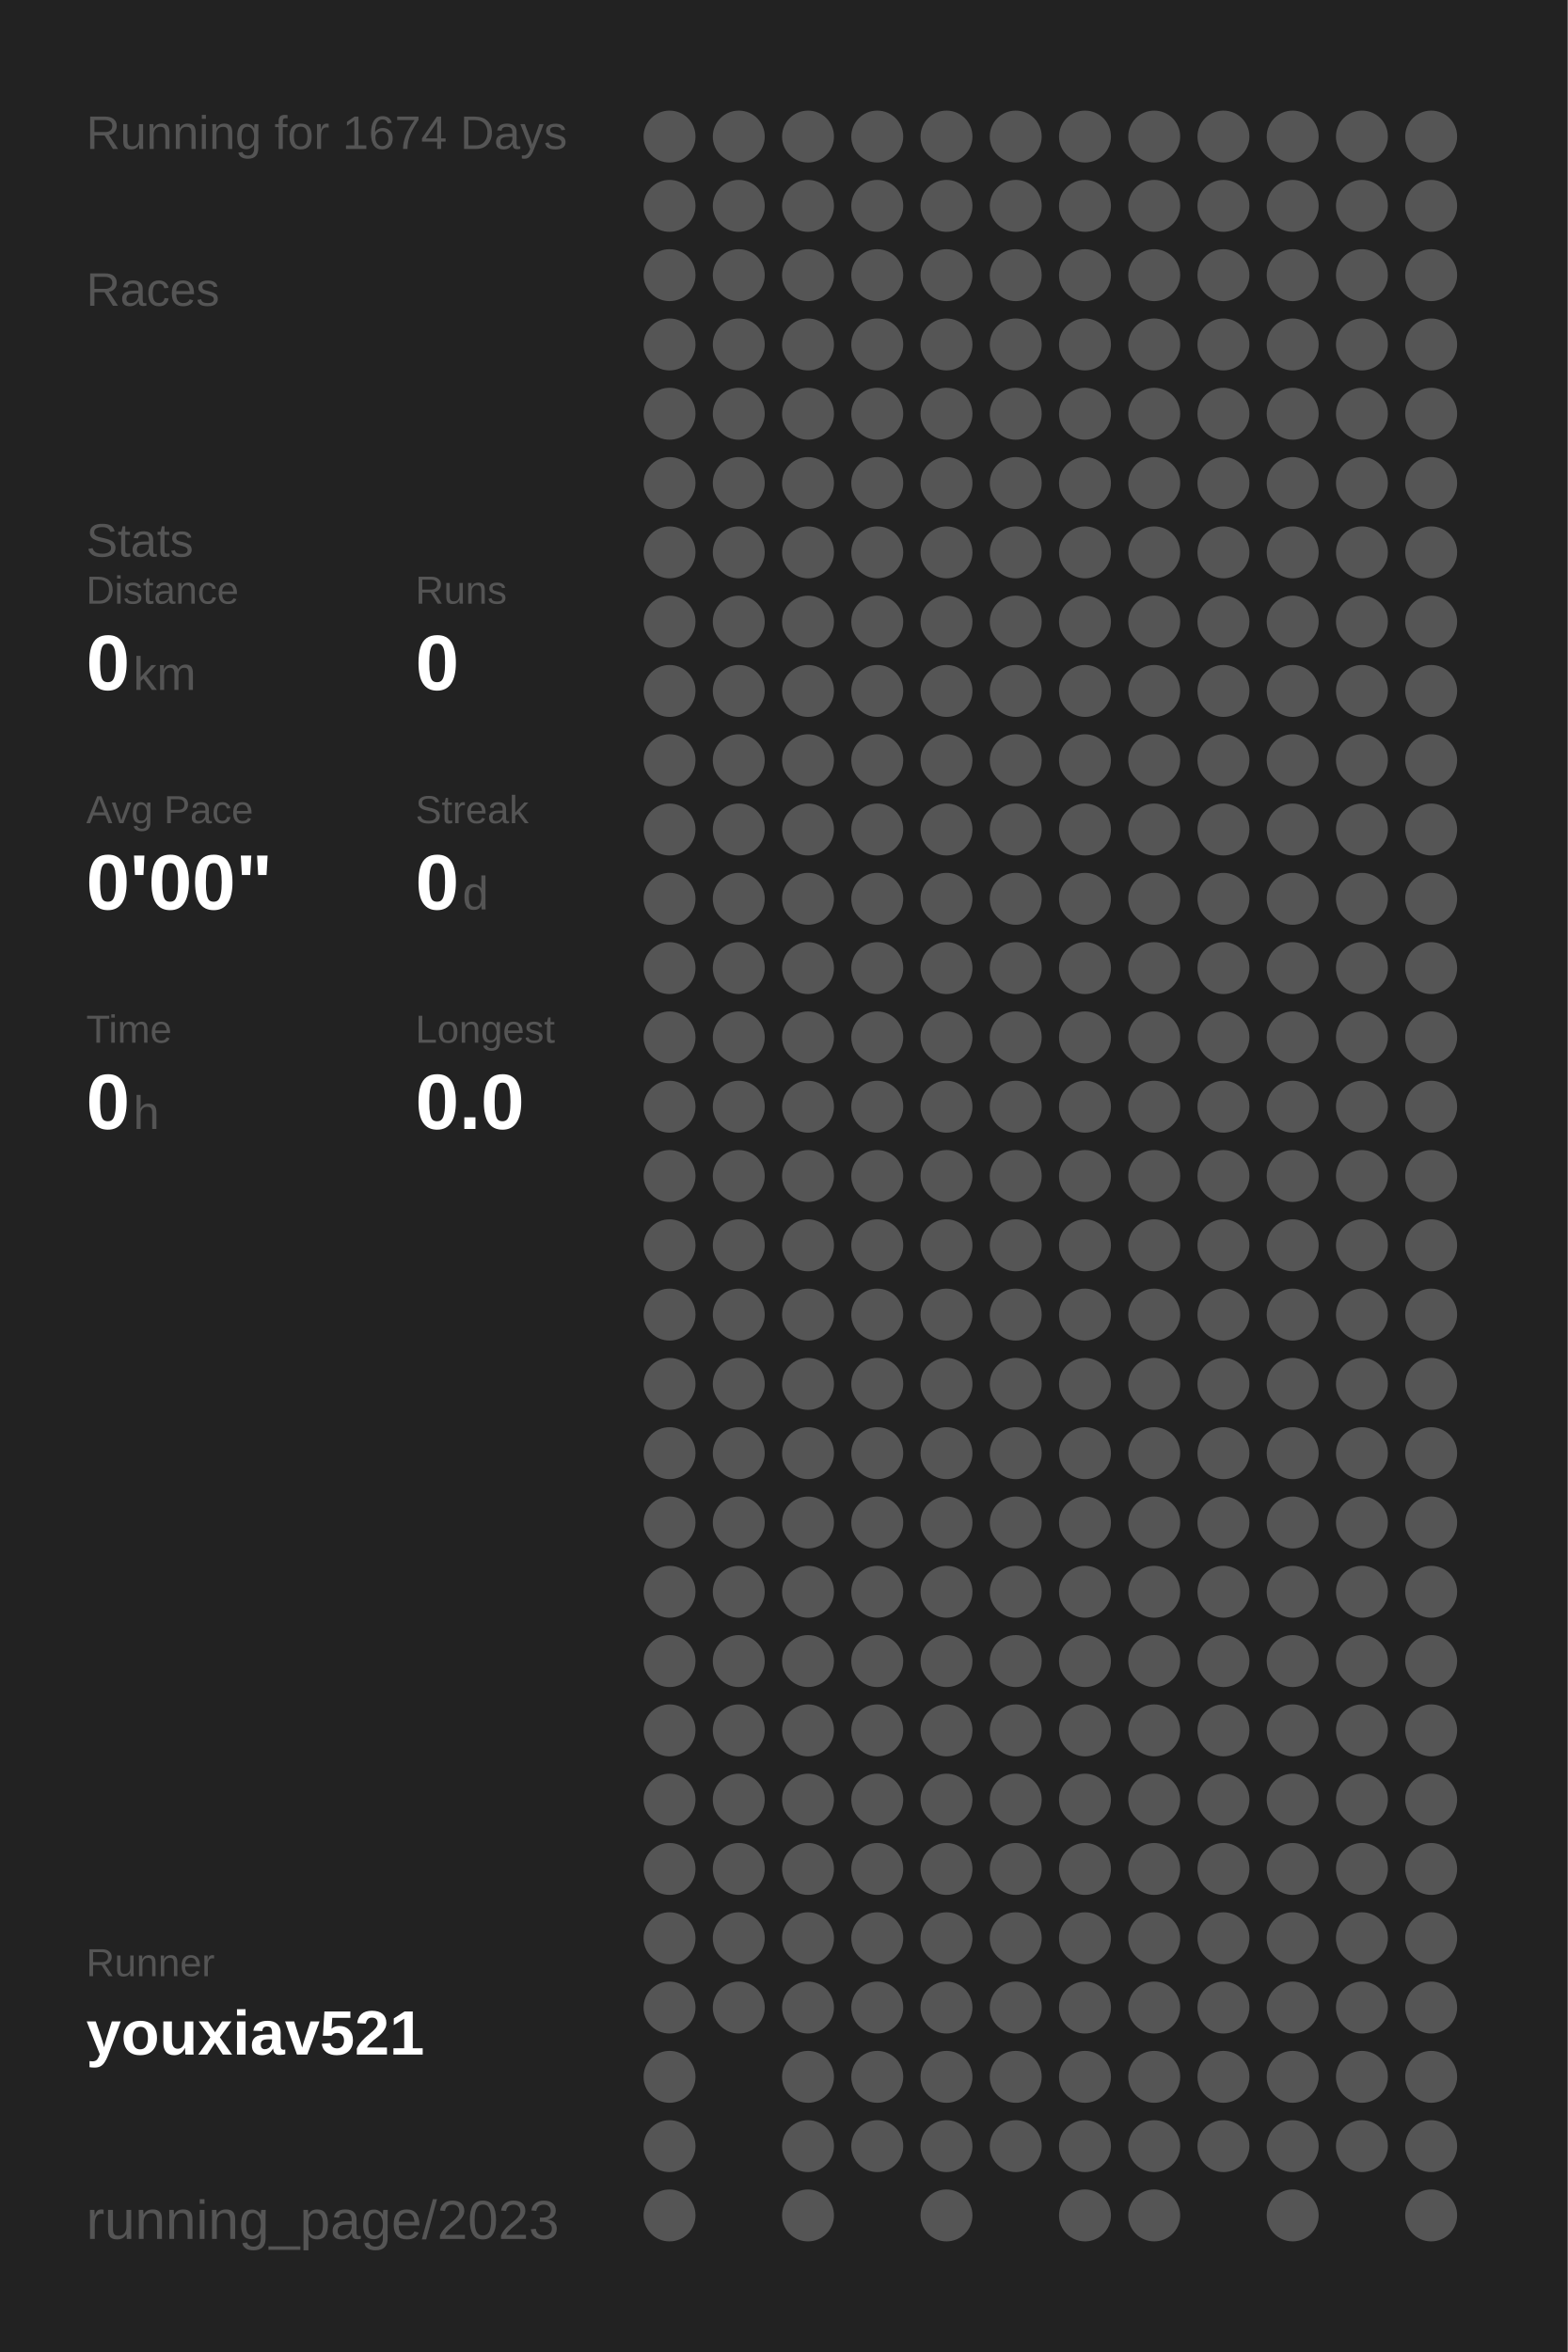
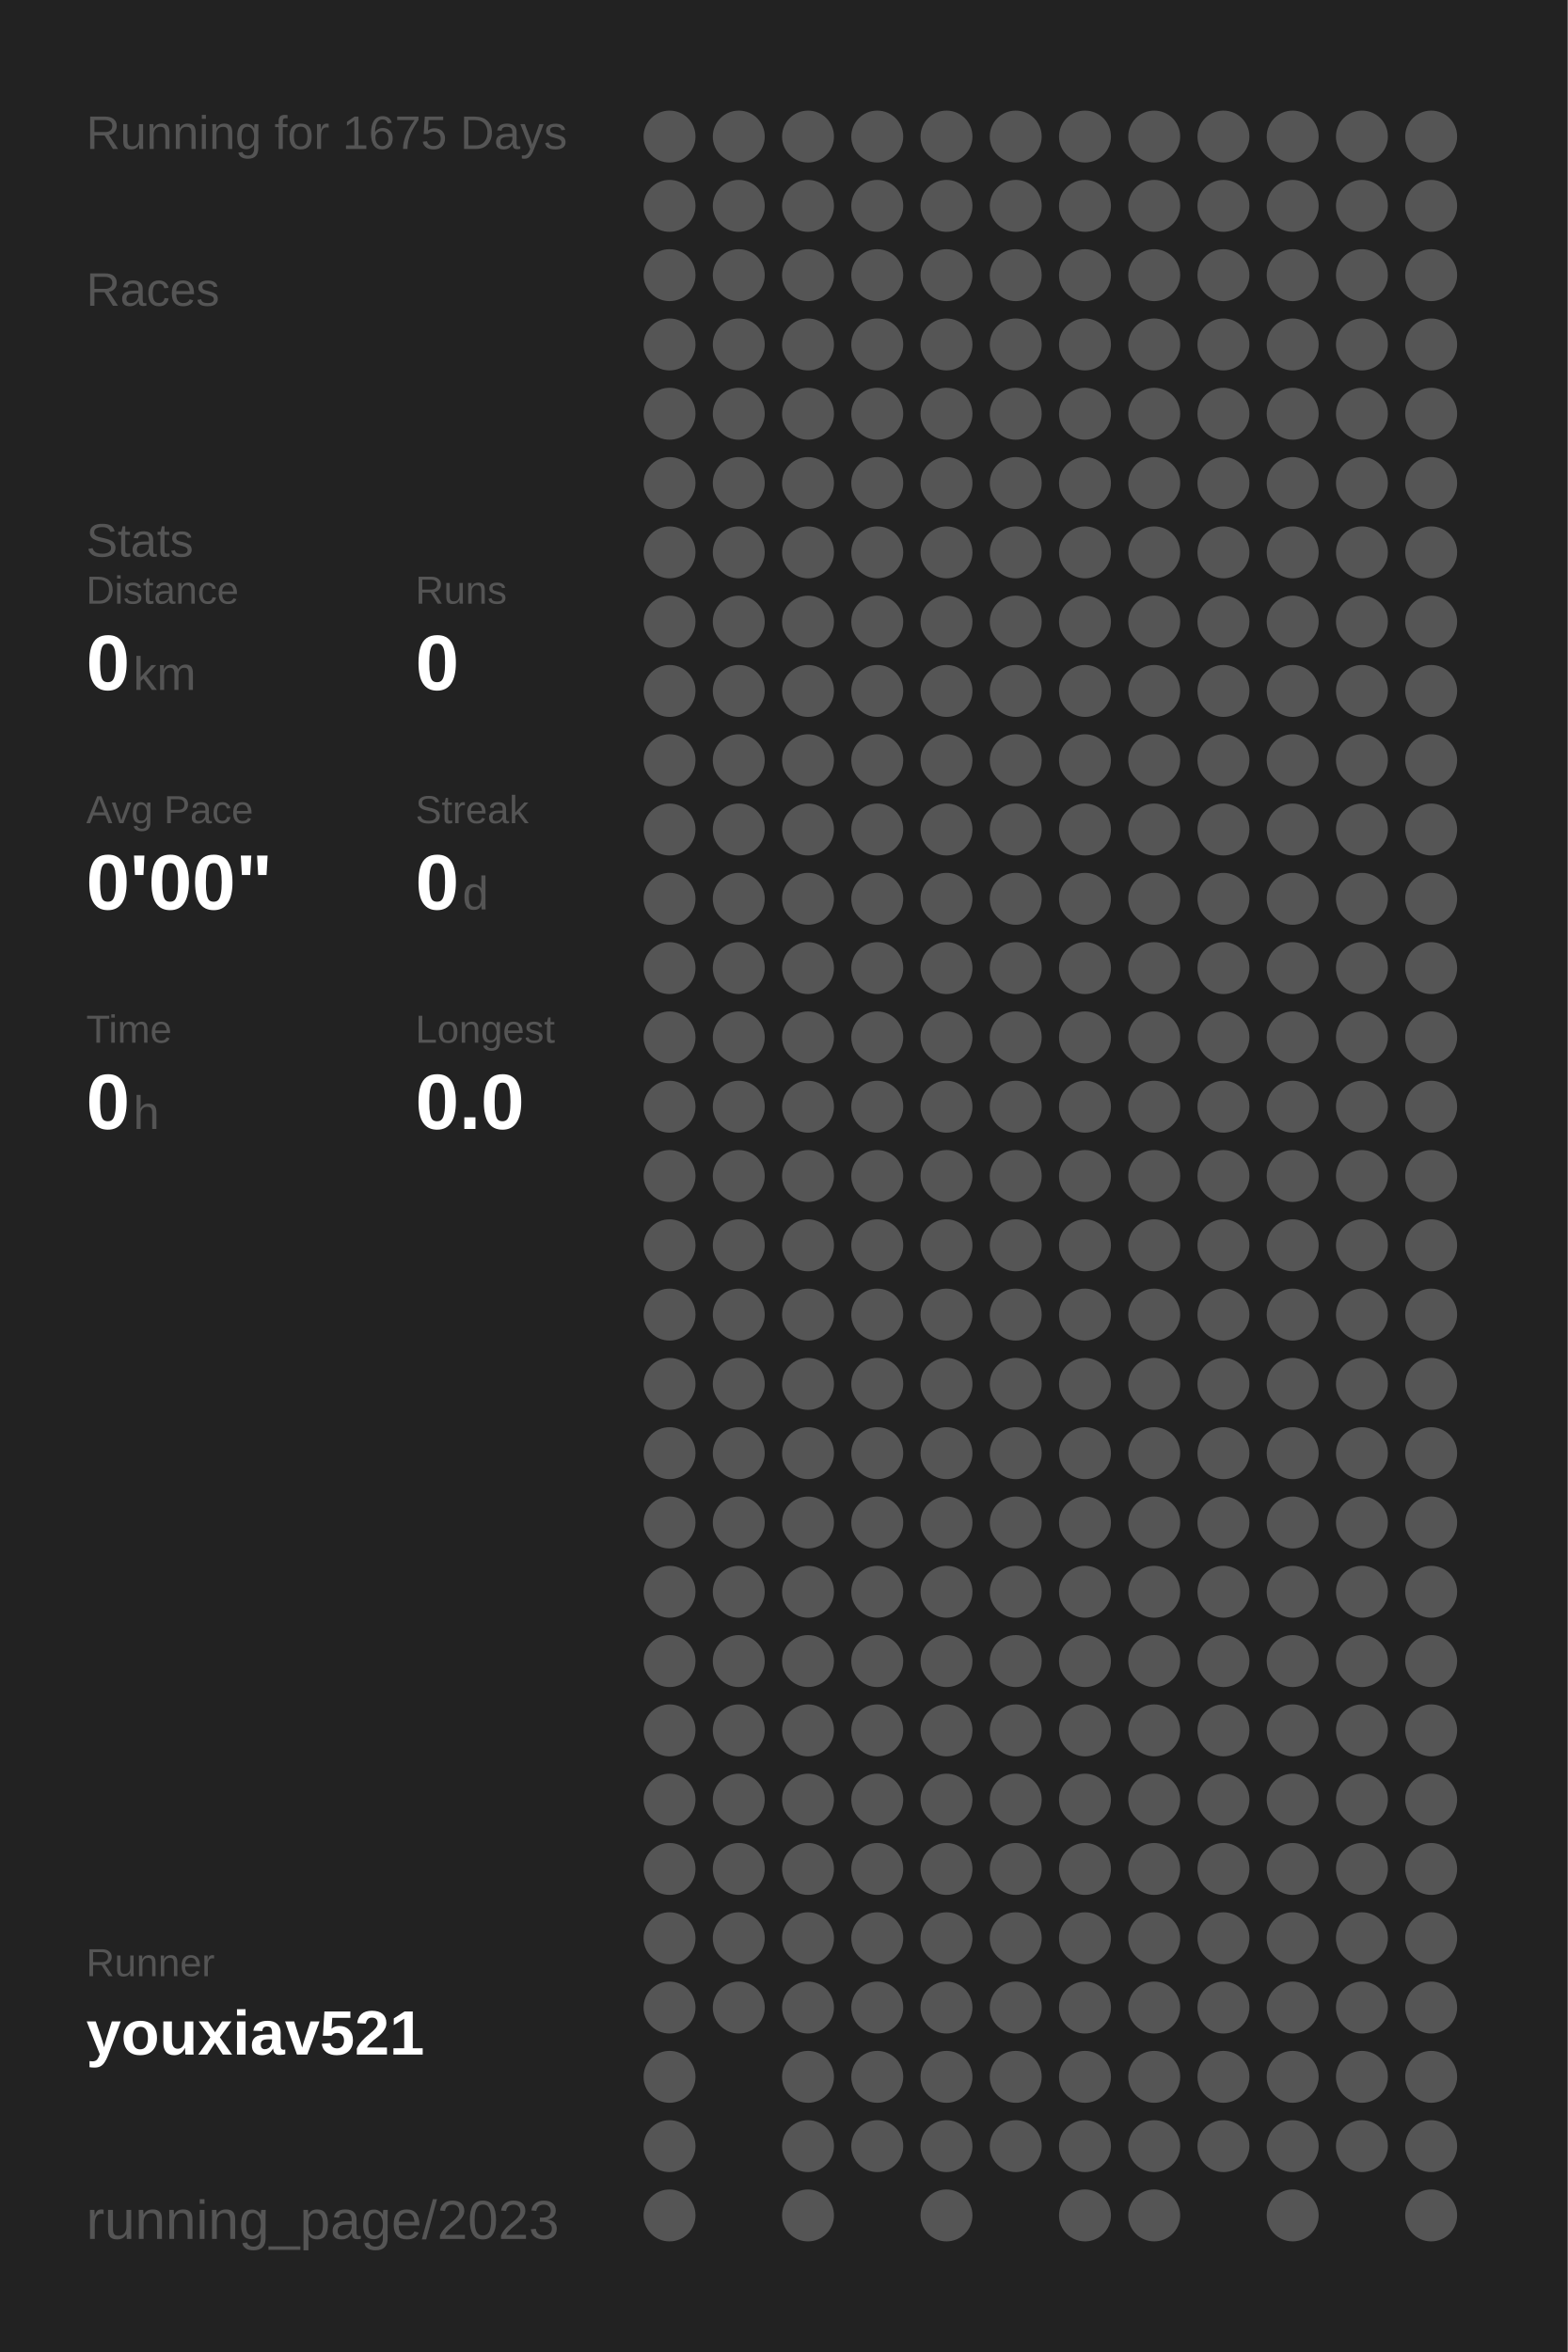
<svg xmlns="http://www.w3.org/2000/svg" baseProfile="full" height="300mm" version="1.1" viewBox="0,0,200,300" width="200mm">
  <defs />
  <rect fill="#222222" height="300" width="200" x="0" y="0" />
-   <text fill="#555555" style="font-size:6px; font-family:Arial;" x="11" y="19">Running for 1674 Days</text>
+   <text fill="#555555" style="font-size:6px; font-family:Arial;" x="11" y="19">Running for 1675 Days</text>
  <text fill="#555555" style="font-size:6px; font-family:Arial;" x="11" y="39">Races</text>
  <text fill="#555555" style="font-size:6px; font-family:Arial;" x="11" y="71">Stats</text>
  <text fill="#555555" style="font-size:5px; font-family:Arial;" x="11" y="77">Distance</text>
  <text fill="#FFFFFF" style="font-size:10px; font-family:Arial; font-weight:bold;" x="11" y="88">0</text>
  <text fill="#555555" style="font-size:6px; font-family:Arial;" x="17" y="88">km</text>
  <text fill="#555555" style="font-size:5px; font-family:Arial;" x="53" y="77">Runs</text>
  <text fill="#FFFFFF" style="font-size:10px; font-family:Arial; font-weight:bold;" x="53" y="88">0</text>
  <text fill="#555555" style="font-size:5px; font-family:Arial;" x="11" y="105">Avg Pace</text>
  <text fill="#FFFFFF" style="font-size:10px; font-family:Arial; font-weight:bold;" x="11" y="116">0'00"</text>
  <text fill="#555555" style="font-size:5px; font-family:Arial;" x="53" y="105">Streak</text>
  <text fill="#FFFFFF" style="font-size:10px; font-family:Arial; font-weight:bold;" x="53" y="116">0</text>
  <text fill="#555555" style="font-size:6px; font-family:Arial;" x="59" y="116">d</text>
  <text fill="#555555" style="font-size:5px; font-family:Arial;" x="11" y="133">Time</text>
  <text fill="#FFFFFF" style="font-size:10px; font-family:Arial; font-weight:bold;" x="11" y="144">0</text>
  <text fill="#555555" style="font-size:6px; font-family:Arial;" x="17" y="144">h</text>
  <text fill="#555555" style="font-size:5px; font-family:Arial;" x="53" y="133">Longest</text>
  <text fill="#FFFFFF" style="font-size:10px; font-family:Arial; font-weight:bold;" x="53" y="144">0.0</text>
  <text fill="#555555" style="font-size:5px; font-family:Arial;" x="11" y="252.065">Runner</text>
  <text fill="#FFFFFF" style="font-size:8px; font-family:Arial; font-weight:bold;" x="11" y="262.065">youxiav521</text>
  <text fill="#555555" style="font-size:7px; font-family:Arial;" x="11" y="285.581">running_page/2023</text>
  <circle cx="85.417" cy="17.419" fill="#555555" r="3.312" />
  <circle cx="85.417" cy="26.258" fill="#555555" r="3.312" />
  <circle cx="85.417" cy="35.097" fill="#555555" r="3.312" />
  <circle cx="85.417" cy="43.935" fill="#555555" r="3.312" />
  <circle cx="85.417" cy="52.774" fill="#555555" r="3.312" />
  <circle cx="85.417" cy="61.613" fill="#555555" r="3.312" />
  <circle cx="85.417" cy="70.452" fill="#555555" r="3.312" />
  <circle cx="85.417" cy="79.29" fill="#555555" r="3.312" />
  <circle cx="85.417" cy="88.129" fill="#555555" r="3.312" />
  <circle cx="85.417" cy="96.968" fill="#555555" r="3.312" />
  <circle cx="85.417" cy="105.806" fill="#555555" r="3.312" />
  <circle cx="85.417" cy="114.645" fill="#555555" r="3.312" />
  <circle cx="85.417" cy="123.484" fill="#555555" r="3.312" />
  <circle cx="85.417" cy="132.323" fill="#555555" r="3.312" />
  <circle cx="85.417" cy="141.161" fill="#555555" r="3.312" />
  <circle cx="85.417" cy="150" fill="#555555" r="3.312" />
  <circle cx="85.417" cy="158.839" fill="#555555" r="3.312" />
  <circle cx="85.417" cy="167.677" fill="#555555" r="3.312" />
  <circle cx="85.417" cy="176.516" fill="#555555" r="3.312" />
  <circle cx="85.417" cy="185.355" fill="#555555" r="3.312" />
  <circle cx="85.417" cy="194.194" fill="#555555" r="3.312" />
  <circle cx="85.417" cy="203.032" fill="#555555" r="3.312" />
  <circle cx="85.417" cy="211.871" fill="#555555" r="3.312" />
  <circle cx="85.417" cy="220.71" fill="#555555" r="3.312" />
  <circle cx="85.417" cy="229.548" fill="#555555" r="3.312" />
  <circle cx="85.417" cy="238.387" fill="#555555" r="3.312" />
  <circle cx="85.417" cy="247.226" fill="#555555" r="3.312" />
  <circle cx="85.417" cy="256.065" fill="#555555" r="3.312" />
  <circle cx="85.417" cy="264.903" fill="#555555" r="3.312" />
  <circle cx="85.417" cy="273.742" fill="#555555" r="3.312" />
  <circle cx="85.417" cy="282.581" fill="#555555" r="3.312" />
  <circle cx="94.25" cy="17.419" fill="#555555" r="3.312" />
  <circle cx="94.25" cy="26.258" fill="#555555" r="3.312" />
  <circle cx="94.25" cy="35.097" fill="#555555" r="3.312" />
  <circle cx="94.25" cy="43.935" fill="#555555" r="3.312" />
  <circle cx="94.25" cy="52.774" fill="#555555" r="3.312" />
  <circle cx="94.25" cy="61.613" fill="#555555" r="3.312" />
  <circle cx="94.25" cy="70.452" fill="#555555" r="3.312" />
  <circle cx="94.25" cy="79.29" fill="#555555" r="3.312" />
  <circle cx="94.25" cy="88.129" fill="#555555" r="3.312" />
  <circle cx="94.25" cy="96.968" fill="#555555" r="3.312" />
  <circle cx="94.25" cy="105.806" fill="#555555" r="3.312" />
  <circle cx="94.25" cy="114.645" fill="#555555" r="3.312" />
  <circle cx="94.25" cy="123.484" fill="#555555" r="3.312" />
  <circle cx="94.25" cy="132.323" fill="#555555" r="3.312" />
  <circle cx="94.25" cy="141.161" fill="#555555" r="3.312" />
  <circle cx="94.25" cy="150" fill="#555555" r="3.312" />
  <circle cx="94.25" cy="158.839" fill="#555555" r="3.312" />
  <circle cx="94.25" cy="167.677" fill="#555555" r="3.312" />
  <circle cx="94.25" cy="176.516" fill="#555555" r="3.312" />
  <circle cx="94.25" cy="185.355" fill="#555555" r="3.312" />
  <circle cx="94.25" cy="194.194" fill="#555555" r="3.312" />
  <circle cx="94.25" cy="203.032" fill="#555555" r="3.312" />
  <circle cx="94.25" cy="211.871" fill="#555555" r="3.312" />
  <circle cx="94.25" cy="220.71" fill="#555555" r="3.312" />
  <circle cx="94.25" cy="229.548" fill="#555555" r="3.312" />
  <circle cx="94.25" cy="238.387" fill="#555555" r="3.312" />
  <circle cx="94.25" cy="247.226" fill="#555555" r="3.312" />
  <circle cx="94.25" cy="256.065" fill="#555555" r="3.312" />
  <circle cx="103.083" cy="17.419" fill="#555555" r="3.312" />
  <circle cx="103.083" cy="26.258" fill="#555555" r="3.312" />
  <circle cx="103.083" cy="35.097" fill="#555555" r="3.312" />
  <circle cx="103.083" cy="43.935" fill="#555555" r="3.312" />
  <circle cx="103.083" cy="52.774" fill="#555555" r="3.312" />
  <circle cx="103.083" cy="61.613" fill="#555555" r="3.312" />
  <circle cx="103.083" cy="70.452" fill="#555555" r="3.312" />
  <circle cx="103.083" cy="79.29" fill="#555555" r="3.312" />
  <circle cx="103.083" cy="88.129" fill="#555555" r="3.312" />
  <circle cx="103.083" cy="96.968" fill="#555555" r="3.312" />
  <circle cx="103.083" cy="105.806" fill="#555555" r="3.312" />
  <circle cx="103.083" cy="114.645" fill="#555555" r="3.312" />
  <circle cx="103.083" cy="123.484" fill="#555555" r="3.312" />
  <circle cx="103.083" cy="132.323" fill="#555555" r="3.312" />
  <circle cx="103.083" cy="141.161" fill="#555555" r="3.312" />
  <circle cx="103.083" cy="150" fill="#555555" r="3.312" />
  <circle cx="103.083" cy="158.839" fill="#555555" r="3.312" />
  <circle cx="103.083" cy="167.677" fill="#555555" r="3.312" />
  <circle cx="103.083" cy="176.516" fill="#555555" r="3.312" />
  <circle cx="103.083" cy="185.355" fill="#555555" r="3.312" />
  <circle cx="103.083" cy="194.194" fill="#555555" r="3.312" />
  <circle cx="103.083" cy="203.032" fill="#555555" r="3.312" />
  <circle cx="103.083" cy="211.871" fill="#555555" r="3.312" />
  <circle cx="103.083" cy="220.71" fill="#555555" r="3.312" />
  <circle cx="103.083" cy="229.548" fill="#555555" r="3.312" />
  <circle cx="103.083" cy="238.387" fill="#555555" r="3.312" />
  <circle cx="103.083" cy="247.226" fill="#555555" r="3.312" />
  <circle cx="103.083" cy="256.065" fill="#555555" r="3.312" />
  <circle cx="103.083" cy="264.903" fill="#555555" r="3.312" />
  <circle cx="103.083" cy="273.742" fill="#555555" r="3.312" />
  <circle cx="103.083" cy="282.581" fill="#555555" r="3.312" />
  <circle cx="111.917" cy="17.419" fill="#555555" r="3.312" />
  <circle cx="111.917" cy="26.258" fill="#555555" r="3.312" />
  <circle cx="111.917" cy="35.097" fill="#555555" r="3.312" />
  <circle cx="111.917" cy="43.935" fill="#555555" r="3.312" />
  <circle cx="111.917" cy="52.774" fill="#555555" r="3.312" />
  <circle cx="111.917" cy="61.613" fill="#555555" r="3.312" />
  <circle cx="111.917" cy="70.452" fill="#555555" r="3.312" />
  <circle cx="111.917" cy="79.29" fill="#555555" r="3.312" />
  <circle cx="111.917" cy="88.129" fill="#555555" r="3.312" />
  <circle cx="111.917" cy="96.968" fill="#555555" r="3.312" />
  <circle cx="111.917" cy="105.806" fill="#555555" r="3.312" />
  <circle cx="111.917" cy="114.645" fill="#555555" r="3.312" />
  <circle cx="111.917" cy="123.484" fill="#555555" r="3.312" />
  <circle cx="111.917" cy="132.323" fill="#555555" r="3.312" />
  <circle cx="111.917" cy="141.161" fill="#555555" r="3.312" />
  <circle cx="111.917" cy="150" fill="#555555" r="3.312" />
  <circle cx="111.917" cy="158.839" fill="#555555" r="3.312" />
  <circle cx="111.917" cy="167.677" fill="#555555" r="3.312" />
  <circle cx="111.917" cy="176.516" fill="#555555" r="3.312" />
  <circle cx="111.917" cy="185.355" fill="#555555" r="3.312" />
  <circle cx="111.917" cy="194.194" fill="#555555" r="3.312" />
  <circle cx="111.917" cy="203.032" fill="#555555" r="3.312" />
  <circle cx="111.917" cy="211.871" fill="#555555" r="3.312" />
  <circle cx="111.917" cy="220.71" fill="#555555" r="3.312" />
  <circle cx="111.917" cy="229.548" fill="#555555" r="3.312" />
  <circle cx="111.917" cy="238.387" fill="#555555" r="3.312" />
  <circle cx="111.917" cy="247.226" fill="#555555" r="3.312" />
  <circle cx="111.917" cy="256.065" fill="#555555" r="3.312" />
  <circle cx="111.917" cy="264.903" fill="#555555" r="3.312" />
  <circle cx="111.917" cy="273.742" fill="#555555" r="3.312" />
  <circle cx="120.75" cy="17.419" fill="#555555" r="3.312" />
  <circle cx="120.75" cy="26.258" fill="#555555" r="3.312" />
  <circle cx="120.75" cy="35.097" fill="#555555" r="3.312" />
  <circle cx="120.75" cy="43.935" fill="#555555" r="3.312" />
  <circle cx="120.75" cy="52.774" fill="#555555" r="3.312" />
  <circle cx="120.75" cy="61.613" fill="#555555" r="3.312" />
  <circle cx="120.75" cy="70.452" fill="#555555" r="3.312" />
  <circle cx="120.75" cy="79.29" fill="#555555" r="3.312" />
  <circle cx="120.75" cy="88.129" fill="#555555" r="3.312" />
  <circle cx="120.75" cy="96.968" fill="#555555" r="3.312" />
  <circle cx="120.75" cy="105.806" fill="#555555" r="3.312" />
  <circle cx="120.75" cy="114.645" fill="#555555" r="3.312" />
  <circle cx="120.75" cy="123.484" fill="#555555" r="3.312" />
  <circle cx="120.75" cy="132.323" fill="#555555" r="3.312" />
  <circle cx="120.75" cy="141.161" fill="#555555" r="3.312" />
  <circle cx="120.75" cy="150" fill="#555555" r="3.312" />
  <circle cx="120.75" cy="158.839" fill="#555555" r="3.312" />
  <circle cx="120.75" cy="167.677" fill="#555555" r="3.312" />
  <circle cx="120.75" cy="176.516" fill="#555555" r="3.312" />
  <circle cx="120.75" cy="185.355" fill="#555555" r="3.312" />
  <circle cx="120.75" cy="194.194" fill="#555555" r="3.312" />
  <circle cx="120.75" cy="203.032" fill="#555555" r="3.312" />
  <circle cx="120.75" cy="211.871" fill="#555555" r="3.312" />
  <circle cx="120.75" cy="220.71" fill="#555555" r="3.312" />
  <circle cx="120.75" cy="229.548" fill="#555555" r="3.312" />
  <circle cx="120.75" cy="238.387" fill="#555555" r="3.312" />
  <circle cx="120.75" cy="247.226" fill="#555555" r="3.312" />
  <circle cx="120.75" cy="256.065" fill="#555555" r="3.312" />
  <circle cx="120.75" cy="264.903" fill="#555555" r="3.312" />
  <circle cx="120.75" cy="273.742" fill="#555555" r="3.312" />
  <circle cx="120.75" cy="282.581" fill="#555555" r="3.312" />
  <circle cx="129.583" cy="17.419" fill="#555555" r="3.312" />
  <circle cx="129.583" cy="26.258" fill="#555555" r="3.312" />
  <circle cx="129.583" cy="35.097" fill="#555555" r="3.312" />
  <circle cx="129.583" cy="43.935" fill="#555555" r="3.312" />
  <circle cx="129.583" cy="52.774" fill="#555555" r="3.312" />
  <circle cx="129.583" cy="61.613" fill="#555555" r="3.312" />
  <circle cx="129.583" cy="70.452" fill="#555555" r="3.312" />
  <circle cx="129.583" cy="79.29" fill="#555555" r="3.312" />
  <circle cx="129.583" cy="88.129" fill="#555555" r="3.312" />
  <circle cx="129.583" cy="96.968" fill="#555555" r="3.312" />
  <circle cx="129.583" cy="105.806" fill="#555555" r="3.312" />
  <circle cx="129.583" cy="114.645" fill="#555555" r="3.312" />
  <circle cx="129.583" cy="123.484" fill="#555555" r="3.312" />
  <circle cx="129.583" cy="132.323" fill="#555555" r="3.312" />
  <circle cx="129.583" cy="141.161" fill="#555555" r="3.312" />
  <circle cx="129.583" cy="150" fill="#555555" r="3.312" />
  <circle cx="129.583" cy="158.839" fill="#555555" r="3.312" />
  <circle cx="129.583" cy="167.677" fill="#555555" r="3.312" />
  <circle cx="129.583" cy="176.516" fill="#555555" r="3.312" />
  <circle cx="129.583" cy="185.355" fill="#555555" r="3.312" />
  <circle cx="129.583" cy="194.194" fill="#555555" r="3.312" />
  <circle cx="129.583" cy="203.032" fill="#555555" r="3.312" />
  <circle cx="129.583" cy="211.871" fill="#555555" r="3.312" />
  <circle cx="129.583" cy="220.71" fill="#555555" r="3.312" />
  <circle cx="129.583" cy="229.548" fill="#555555" r="3.312" />
  <circle cx="129.583" cy="238.387" fill="#555555" r="3.312" />
  <circle cx="129.583" cy="247.226" fill="#555555" r="3.312" />
  <circle cx="129.583" cy="256.065" fill="#555555" r="3.312" />
  <circle cx="129.583" cy="264.903" fill="#555555" r="3.312" />
  <circle cx="129.583" cy="273.742" fill="#555555" r="3.312" />
  <circle cx="138.417" cy="17.419" fill="#555555" r="3.312" />
  <circle cx="138.417" cy="26.258" fill="#555555" r="3.312" />
  <circle cx="138.417" cy="35.097" fill="#555555" r="3.312" />
  <circle cx="138.417" cy="43.935" fill="#555555" r="3.312" />
  <circle cx="138.417" cy="52.774" fill="#555555" r="3.312" />
  <circle cx="138.417" cy="61.613" fill="#555555" r="3.312" />
  <circle cx="138.417" cy="70.452" fill="#555555" r="3.312" />
  <circle cx="138.417" cy="79.29" fill="#555555" r="3.312" />
  <circle cx="138.417" cy="88.129" fill="#555555" r="3.312" />
  <circle cx="138.417" cy="96.968" fill="#555555" r="3.312" />
  <circle cx="138.417" cy="105.806" fill="#555555" r="3.312" />
  <circle cx="138.417" cy="114.645" fill="#555555" r="3.312" />
  <circle cx="138.417" cy="123.484" fill="#555555" r="3.312" />
  <circle cx="138.417" cy="132.323" fill="#555555" r="3.312" />
  <circle cx="138.417" cy="141.161" fill="#555555" r="3.312" />
  <circle cx="138.417" cy="150" fill="#555555" r="3.312" />
  <circle cx="138.417" cy="158.839" fill="#555555" r="3.312" />
  <circle cx="138.417" cy="167.677" fill="#555555" r="3.312" />
  <circle cx="138.417" cy="176.516" fill="#555555" r="3.312" />
  <circle cx="138.417" cy="185.355" fill="#555555" r="3.312" />
  <circle cx="138.417" cy="194.194" fill="#555555" r="3.312" />
  <circle cx="138.417" cy="203.032" fill="#555555" r="3.312" />
  <circle cx="138.417" cy="211.871" fill="#555555" r="3.312" />
  <circle cx="138.417" cy="220.71" fill="#555555" r="3.312" />
  <circle cx="138.417" cy="229.548" fill="#555555" r="3.312" />
  <circle cx="138.417" cy="238.387" fill="#555555" r="3.312" />
  <circle cx="138.417" cy="247.226" fill="#555555" r="3.312" />
  <circle cx="138.417" cy="256.065" fill="#555555" r="3.312" />
  <circle cx="138.417" cy="264.903" fill="#555555" r="3.312" />
  <circle cx="138.417" cy="273.742" fill="#555555" r="3.312" />
  <circle cx="138.417" cy="282.581" fill="#555555" r="3.312" />
  <circle cx="147.25" cy="17.419" fill="#555555" r="3.312" />
  <circle cx="147.25" cy="26.258" fill="#555555" r="3.312" />
  <circle cx="147.25" cy="35.097" fill="#555555" r="3.312" />
  <circle cx="147.25" cy="43.935" fill="#555555" r="3.312" />
  <circle cx="147.25" cy="52.774" fill="#555555" r="3.312" />
  <circle cx="147.25" cy="61.613" fill="#555555" r="3.312" />
  <circle cx="147.25" cy="70.452" fill="#555555" r="3.312" />
  <circle cx="147.25" cy="79.29" fill="#555555" r="3.312" />
  <circle cx="147.25" cy="88.129" fill="#555555" r="3.312" />
  <circle cx="147.25" cy="96.968" fill="#555555" r="3.312" />
  <circle cx="147.25" cy="105.806" fill="#555555" r="3.312" />
  <circle cx="147.25" cy="114.645" fill="#555555" r="3.312" />
  <circle cx="147.25" cy="123.484" fill="#555555" r="3.312" />
  <circle cx="147.25" cy="132.323" fill="#555555" r="3.312" />
  <circle cx="147.25" cy="141.161" fill="#555555" r="3.312" />
  <circle cx="147.25" cy="150" fill="#555555" r="3.312" />
  <circle cx="147.25" cy="158.839" fill="#555555" r="3.312" />
  <circle cx="147.25" cy="167.677" fill="#555555" r="3.312" />
  <circle cx="147.25" cy="176.516" fill="#555555" r="3.312" />
  <circle cx="147.25" cy="185.355" fill="#555555" r="3.312" />
  <circle cx="147.25" cy="194.194" fill="#555555" r="3.312" />
  <circle cx="147.25" cy="203.032" fill="#555555" r="3.312" />
  <circle cx="147.25" cy="211.871" fill="#555555" r="3.312" />
  <circle cx="147.25" cy="220.71" fill="#555555" r="3.312" />
  <circle cx="147.25" cy="229.548" fill="#555555" r="3.312" />
  <circle cx="147.25" cy="238.387" fill="#555555" r="3.312" />
  <circle cx="147.25" cy="247.226" fill="#555555" r="3.312" />
  <circle cx="147.25" cy="256.065" fill="#555555" r="3.312" />
  <circle cx="147.25" cy="264.903" fill="#555555" r="3.312" />
  <circle cx="147.25" cy="273.742" fill="#555555" r="3.312" />
  <circle cx="147.25" cy="282.581" fill="#555555" r="3.312" />
  <circle cx="156.083" cy="17.419" fill="#555555" r="3.312" />
  <circle cx="156.083" cy="26.258" fill="#555555" r="3.312" />
  <circle cx="156.083" cy="35.097" fill="#555555" r="3.312" />
  <circle cx="156.083" cy="43.935" fill="#555555" r="3.312" />
  <circle cx="156.083" cy="52.774" fill="#555555" r="3.312" />
  <circle cx="156.083" cy="61.613" fill="#555555" r="3.312" />
  <circle cx="156.083" cy="70.452" fill="#555555" r="3.312" />
  <circle cx="156.083" cy="79.29" fill="#555555" r="3.312" />
  <circle cx="156.083" cy="88.129" fill="#555555" r="3.312" />
  <circle cx="156.083" cy="96.968" fill="#555555" r="3.312" />
  <circle cx="156.083" cy="105.806" fill="#555555" r="3.312" />
  <circle cx="156.083" cy="114.645" fill="#555555" r="3.312" />
  <circle cx="156.083" cy="123.484" fill="#555555" r="3.312" />
  <circle cx="156.083" cy="132.323" fill="#555555" r="3.312" />
  <circle cx="156.083" cy="141.161" fill="#555555" r="3.312" />
  <circle cx="156.083" cy="150" fill="#555555" r="3.312" />
  <circle cx="156.083" cy="158.839" fill="#555555" r="3.312" />
  <circle cx="156.083" cy="167.677" fill="#555555" r="3.312" />
  <circle cx="156.083" cy="176.516" fill="#555555" r="3.312" />
  <circle cx="156.083" cy="185.355" fill="#555555" r="3.312" />
  <circle cx="156.083" cy="194.194" fill="#555555" r="3.312" />
  <circle cx="156.083" cy="203.032" fill="#555555" r="3.312" />
  <circle cx="156.083" cy="211.871" fill="#555555" r="3.312" />
  <circle cx="156.083" cy="220.71" fill="#555555" r="3.312" />
  <circle cx="156.083" cy="229.548" fill="#555555" r="3.312" />
  <circle cx="156.083" cy="238.387" fill="#555555" r="3.312" />
  <circle cx="156.083" cy="247.226" fill="#555555" r="3.312" />
  <circle cx="156.083" cy="256.065" fill="#555555" r="3.312" />
  <circle cx="156.083" cy="264.903" fill="#555555" r="3.312" />
  <circle cx="156.083" cy="273.742" fill="#555555" r="3.312" />
  <circle cx="164.917" cy="17.419" fill="#555555" r="3.312" />
  <circle cx="164.917" cy="26.258" fill="#555555" r="3.312" />
  <circle cx="164.917" cy="35.097" fill="#555555" r="3.312" />
  <circle cx="164.917" cy="43.935" fill="#555555" r="3.312" />
  <circle cx="164.917" cy="52.774" fill="#555555" r="3.312" />
  <circle cx="164.917" cy="61.613" fill="#555555" r="3.312" />
  <circle cx="164.917" cy="70.452" fill="#555555" r="3.312" />
  <circle cx="164.917" cy="79.29" fill="#555555" r="3.312" />
  <circle cx="164.917" cy="88.129" fill="#555555" r="3.312" />
  <circle cx="164.917" cy="96.968" fill="#555555" r="3.312" />
  <circle cx="164.917" cy="105.806" fill="#555555" r="3.312" />
  <circle cx="164.917" cy="114.645" fill="#555555" r="3.312" />
  <circle cx="164.917" cy="123.484" fill="#555555" r="3.312" />
  <circle cx="164.917" cy="132.323" fill="#555555" r="3.312" />
  <circle cx="164.917" cy="141.161" fill="#555555" r="3.312" />
  <circle cx="164.917" cy="150" fill="#555555" r="3.312" />
  <circle cx="164.917" cy="158.839" fill="#555555" r="3.312" />
  <circle cx="164.917" cy="167.677" fill="#555555" r="3.312" />
  <circle cx="164.917" cy="176.516" fill="#555555" r="3.312" />
  <circle cx="164.917" cy="185.355" fill="#555555" r="3.312" />
  <circle cx="164.917" cy="194.194" fill="#555555" r="3.312" />
  <circle cx="164.917" cy="203.032" fill="#555555" r="3.312" />
  <circle cx="164.917" cy="211.871" fill="#555555" r="3.312" />
  <circle cx="164.917" cy="220.71" fill="#555555" r="3.312" />
  <circle cx="164.917" cy="229.548" fill="#555555" r="3.312" />
  <circle cx="164.917" cy="238.387" fill="#555555" r="3.312" />
  <circle cx="164.917" cy="247.226" fill="#555555" r="3.312" />
  <circle cx="164.917" cy="256.065" fill="#555555" r="3.312" />
  <circle cx="164.917" cy="264.903" fill="#555555" r="3.312" />
  <circle cx="164.917" cy="273.742" fill="#555555" r="3.312" />
  <circle cx="164.917" cy="282.581" fill="#555555" r="3.312" />
  <circle cx="173.75" cy="17.419" fill="#555555" r="3.312" />
  <circle cx="173.75" cy="26.258" fill="#555555" r="3.312" />
  <circle cx="173.75" cy="35.097" fill="#555555" r="3.312" />
  <circle cx="173.75" cy="43.935" fill="#555555" r="3.312" />
  <circle cx="173.75" cy="52.774" fill="#555555" r="3.312" />
  <circle cx="173.75" cy="61.613" fill="#555555" r="3.312" />
  <circle cx="173.75" cy="70.452" fill="#555555" r="3.312" />
  <circle cx="173.75" cy="79.29" fill="#555555" r="3.312" />
  <circle cx="173.75" cy="88.129" fill="#555555" r="3.312" />
  <circle cx="173.75" cy="96.968" fill="#555555" r="3.312" />
  <circle cx="173.75" cy="105.806" fill="#555555" r="3.312" />
  <circle cx="173.75" cy="114.645" fill="#555555" r="3.312" />
  <circle cx="173.75" cy="123.484" fill="#555555" r="3.312" />
  <circle cx="173.75" cy="132.323" fill="#555555" r="3.312" />
  <circle cx="173.75" cy="141.161" fill="#555555" r="3.312" />
  <circle cx="173.75" cy="150" fill="#555555" r="3.312" />
  <circle cx="173.75" cy="158.839" fill="#555555" r="3.312" />
  <circle cx="173.75" cy="167.677" fill="#555555" r="3.312" />
  <circle cx="173.75" cy="176.516" fill="#555555" r="3.312" />
  <circle cx="173.75" cy="185.355" fill="#555555" r="3.312" />
  <circle cx="173.75" cy="194.194" fill="#555555" r="3.312" />
  <circle cx="173.75" cy="203.032" fill="#555555" r="3.312" />
  <circle cx="173.75" cy="211.871" fill="#555555" r="3.312" />
  <circle cx="173.75" cy="220.71" fill="#555555" r="3.312" />
  <circle cx="173.75" cy="229.548" fill="#555555" r="3.312" />
  <circle cx="173.75" cy="238.387" fill="#555555" r="3.312" />
  <circle cx="173.75" cy="247.226" fill="#555555" r="3.312" />
  <circle cx="173.75" cy="256.065" fill="#555555" r="3.312" />
  <circle cx="173.75" cy="264.903" fill="#555555" r="3.312" />
  <circle cx="173.75" cy="273.742" fill="#555555" r="3.312" />
  <circle cx="182.583" cy="17.419" fill="#555555" r="3.312" />
  <circle cx="182.583" cy="26.258" fill="#555555" r="3.312" />
  <circle cx="182.583" cy="35.097" fill="#555555" r="3.312" />
  <circle cx="182.583" cy="43.935" fill="#555555" r="3.312" />
  <circle cx="182.583" cy="52.774" fill="#555555" r="3.312" />
  <circle cx="182.583" cy="61.613" fill="#555555" r="3.312" />
  <circle cx="182.583" cy="70.452" fill="#555555" r="3.312" />
  <circle cx="182.583" cy="79.29" fill="#555555" r="3.312" />
  <circle cx="182.583" cy="88.129" fill="#555555" r="3.312" />
  <circle cx="182.583" cy="96.968" fill="#555555" r="3.312" />
  <circle cx="182.583" cy="105.806" fill="#555555" r="3.312" />
  <circle cx="182.583" cy="114.645" fill="#555555" r="3.312" />
  <circle cx="182.583" cy="123.484" fill="#555555" r="3.312" />
  <circle cx="182.583" cy="132.323" fill="#555555" r="3.312" />
  <circle cx="182.583" cy="141.161" fill="#555555" r="3.312" />
  <circle cx="182.583" cy="150" fill="#555555" r="3.312" />
  <circle cx="182.583" cy="158.839" fill="#555555" r="3.312" />
  <circle cx="182.583" cy="167.677" fill="#555555" r="3.312" />
  <circle cx="182.583" cy="176.516" fill="#555555" r="3.312" />
  <circle cx="182.583" cy="185.355" fill="#555555" r="3.312" />
  <circle cx="182.583" cy="194.194" fill="#555555" r="3.312" />
  <circle cx="182.583" cy="203.032" fill="#555555" r="3.312" />
  <circle cx="182.583" cy="211.871" fill="#555555" r="3.312" />
  <circle cx="182.583" cy="220.71" fill="#555555" r="3.312" />
  <circle cx="182.583" cy="229.548" fill="#555555" r="3.312" />
  <circle cx="182.583" cy="238.387" fill="#555555" r="3.312" />
  <circle cx="182.583" cy="247.226" fill="#555555" r="3.312" />
  <circle cx="182.583" cy="256.065" fill="#555555" r="3.312" />
  <circle cx="182.583" cy="264.903" fill="#555555" r="3.312" />
  <circle cx="182.583" cy="273.742" fill="#555555" r="3.312" />
  <circle cx="182.583" cy="282.581" fill="#555555" r="3.312" />
</svg>
